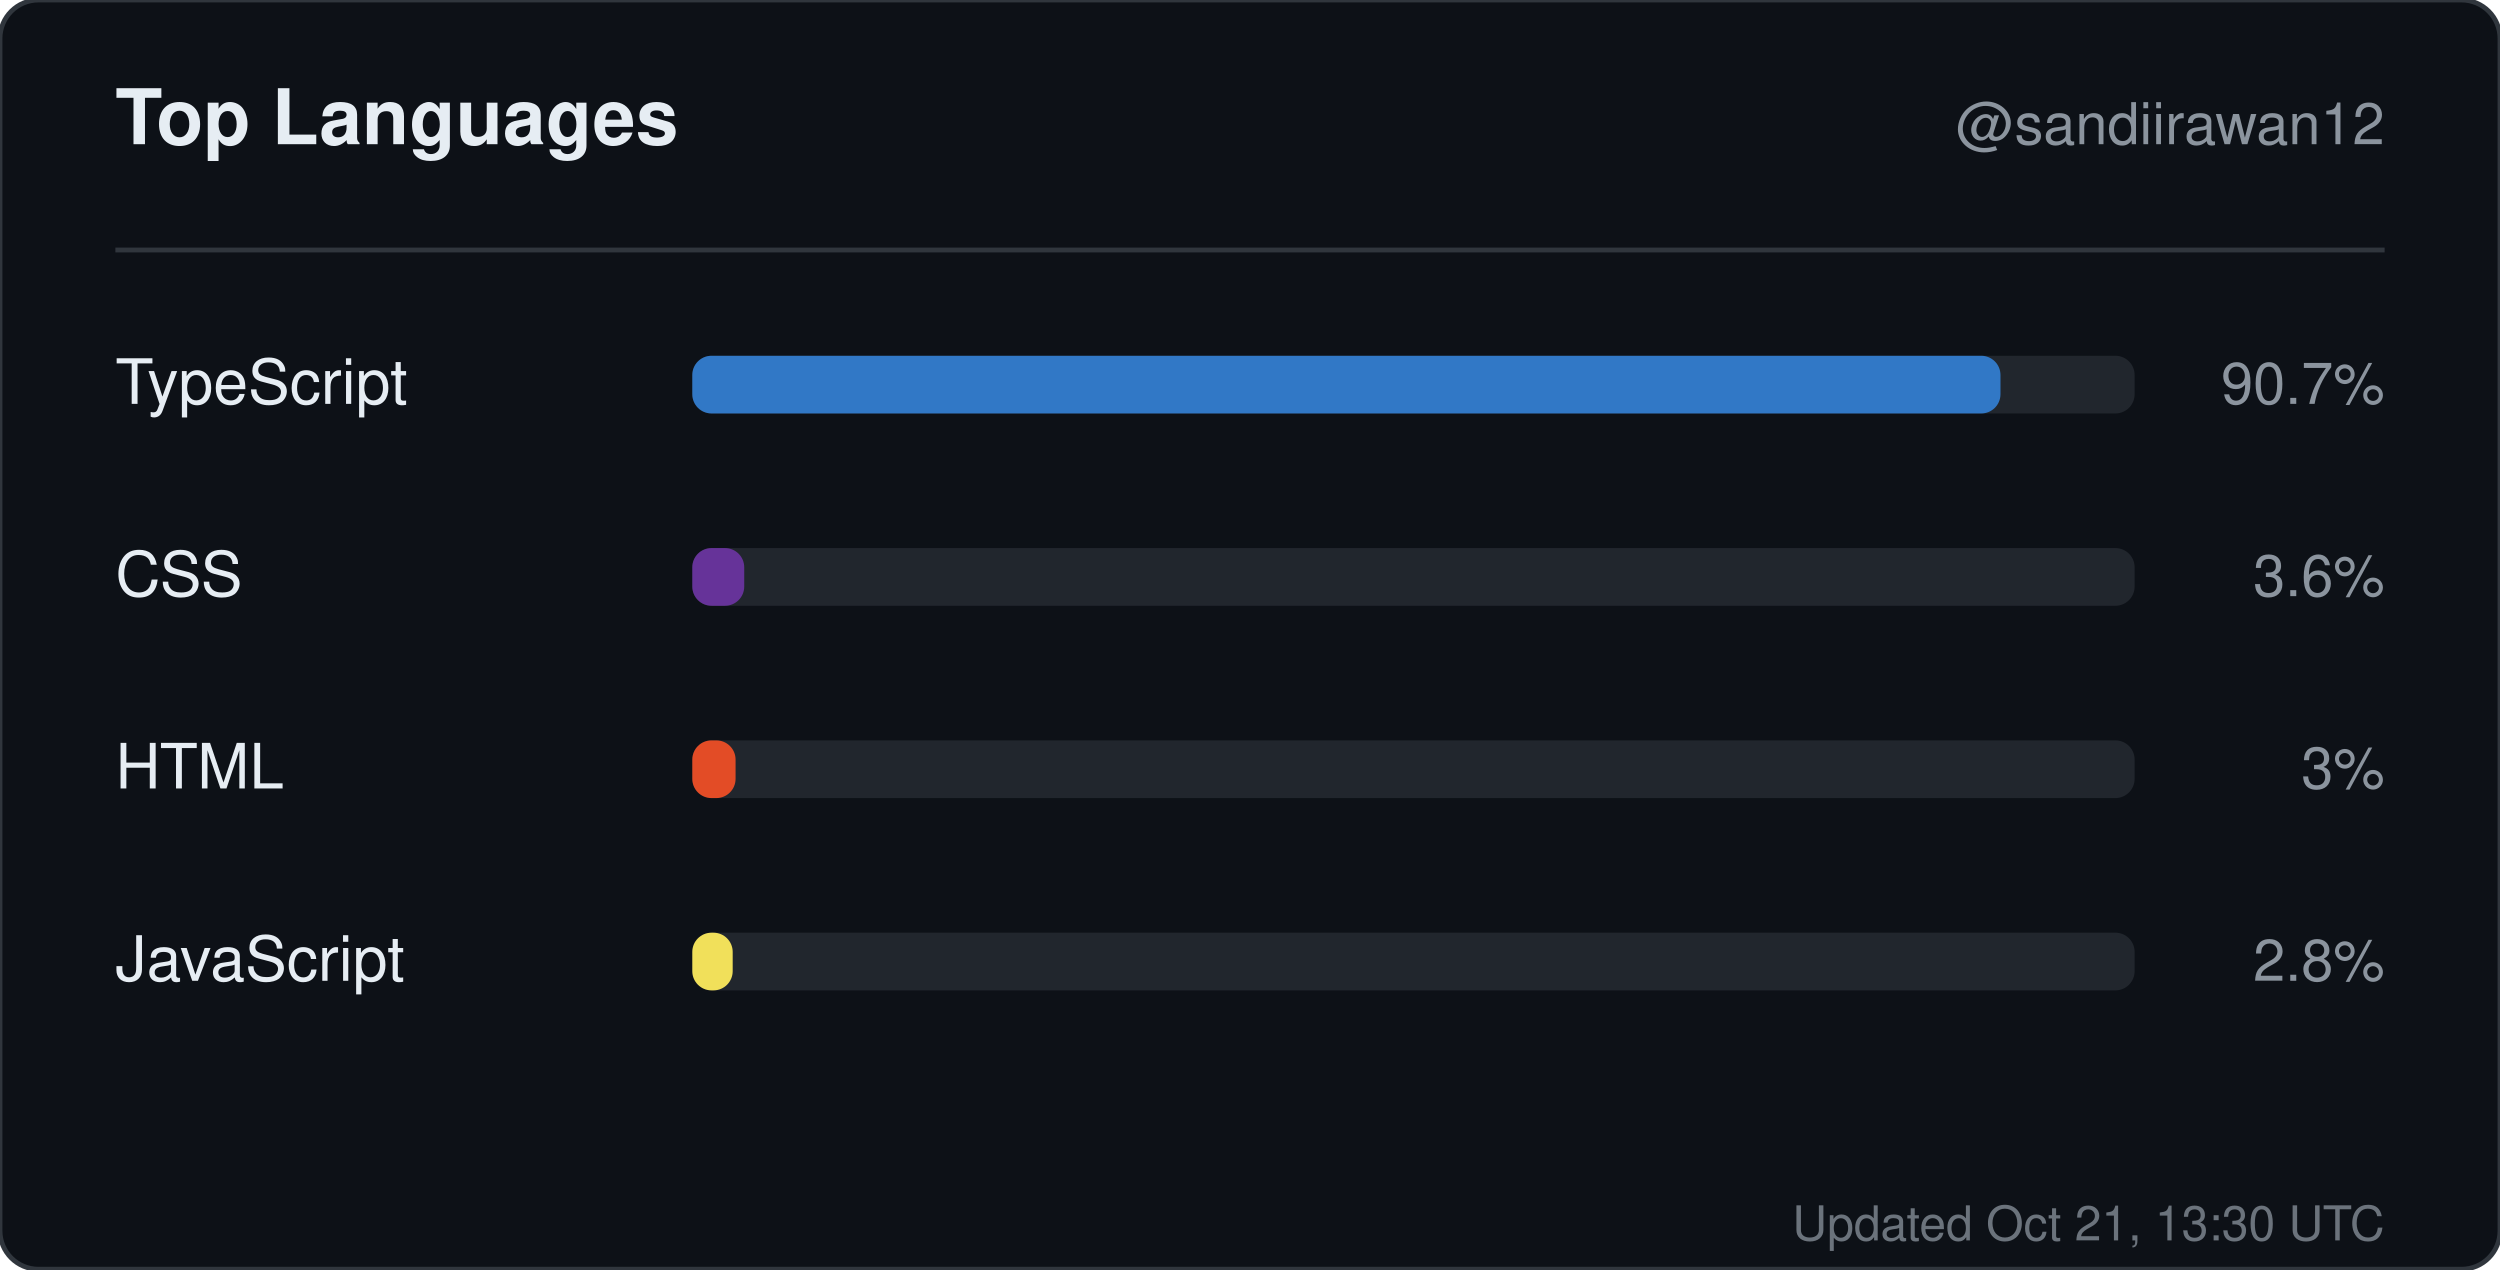
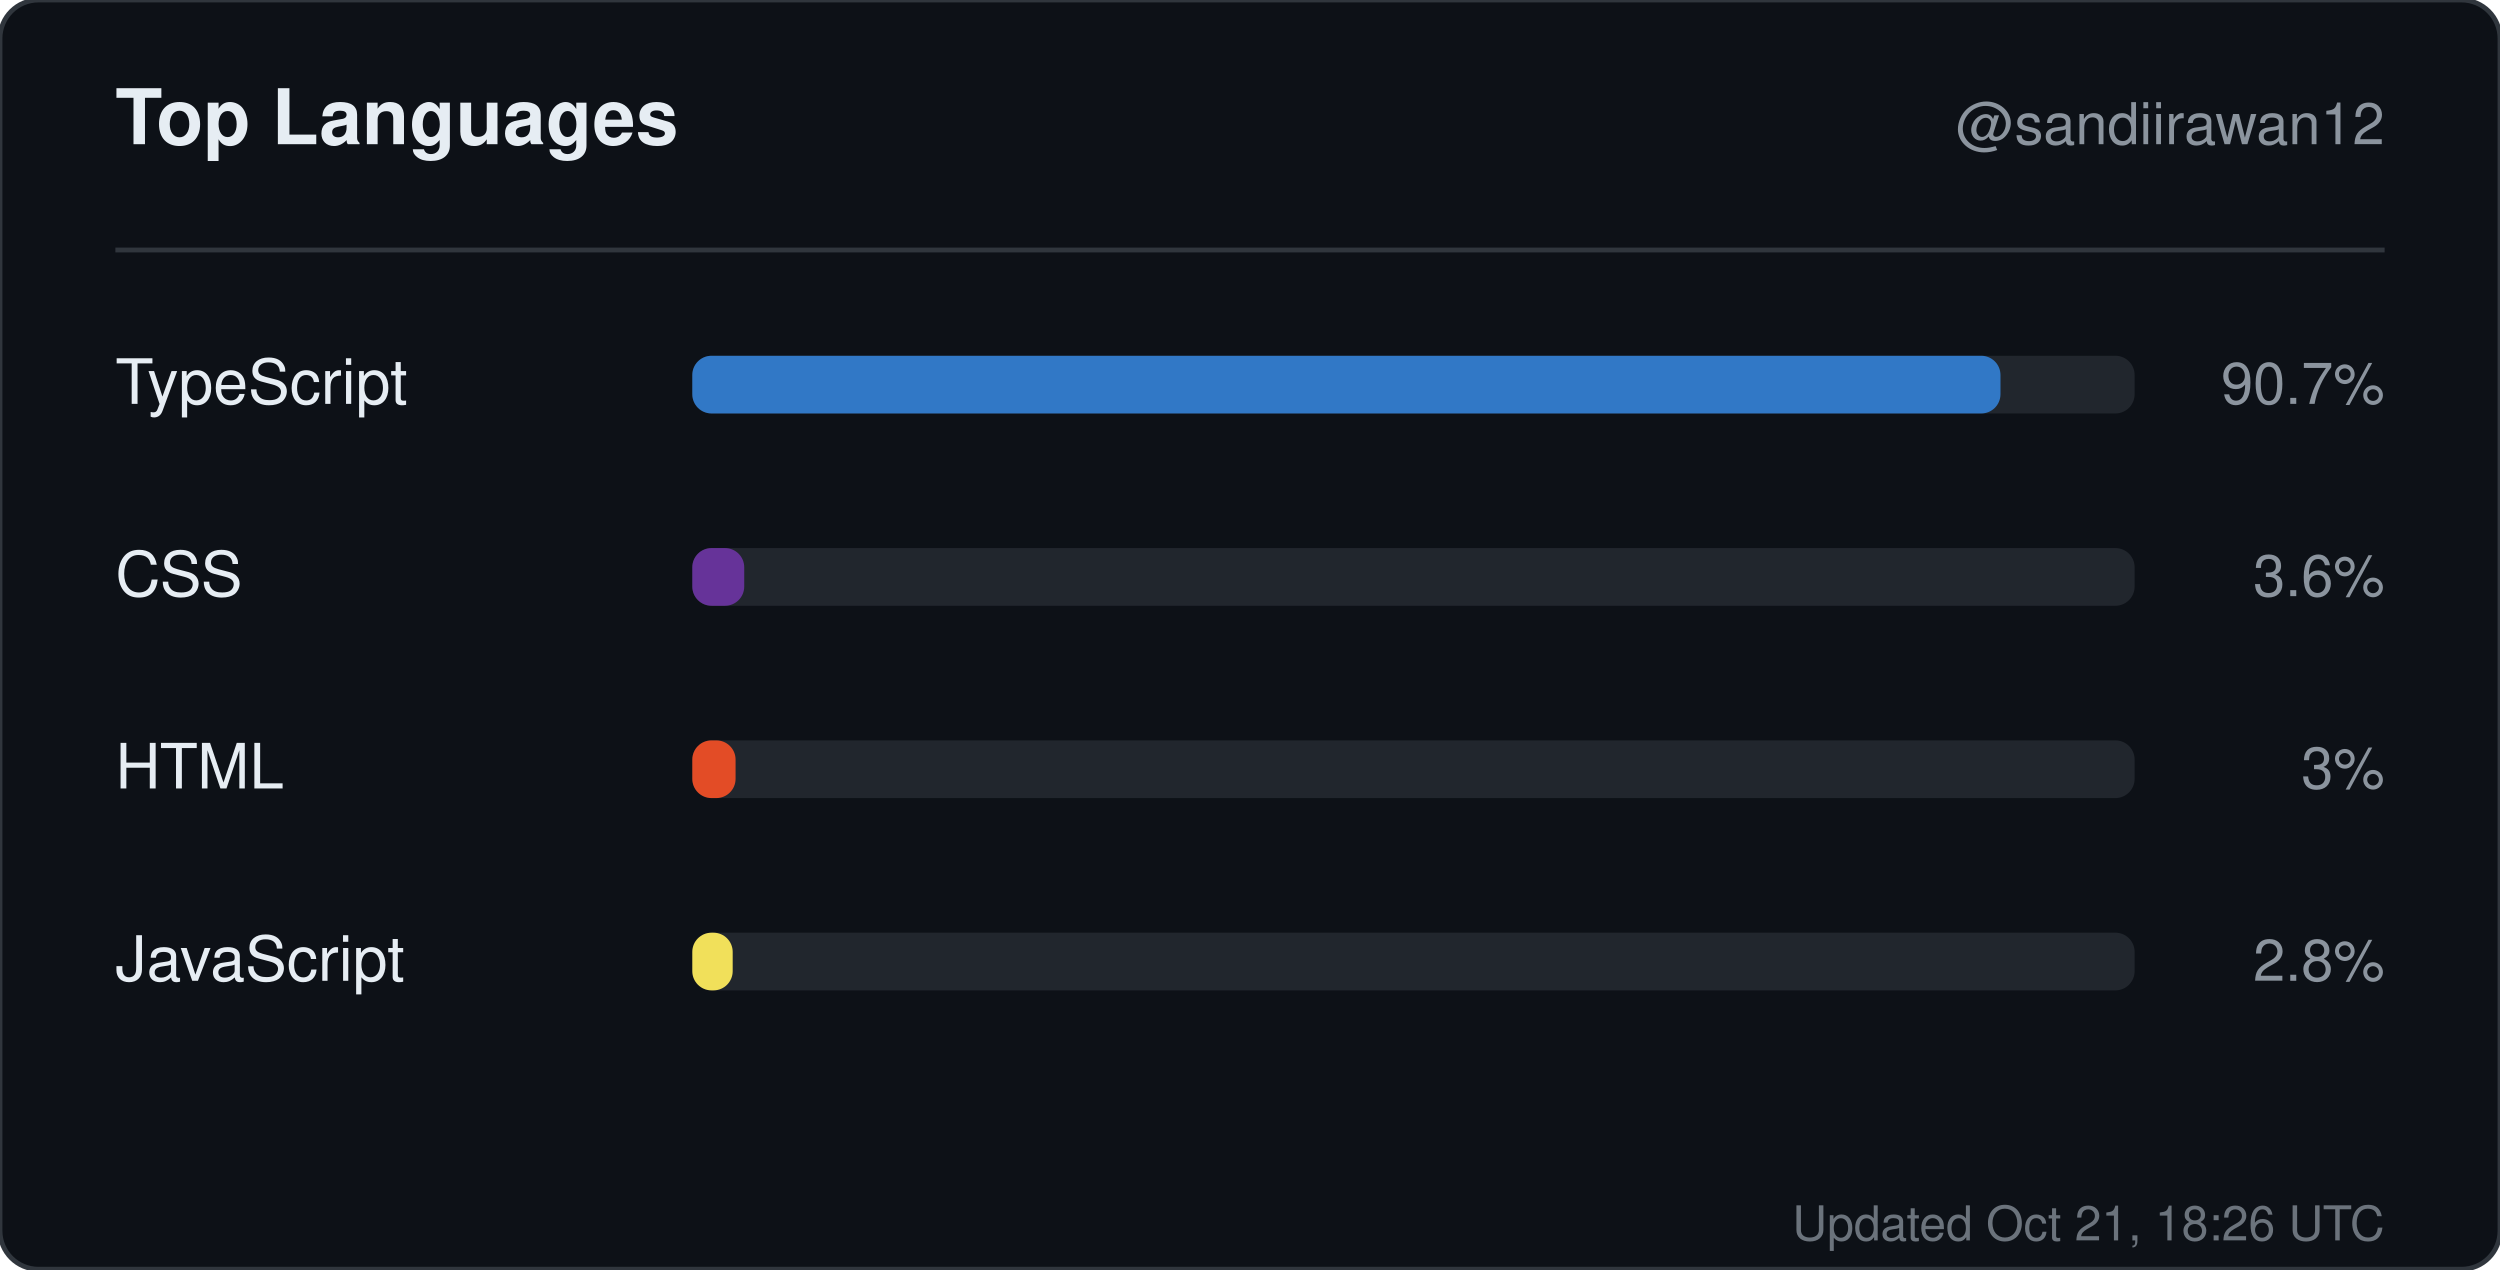
<svg xmlns="http://www.w3.org/2000/svg" width="520" height="264" viewBox="0 0 520 264" role="img" aria-label="Top languages for sandiirawan12">
  <rect width="520" height="264" rx="8" fill="#0d1117" stroke="#30363d" />
  <g font-family="-apple-system, BlinkMacSystemFont, Segoe UI, Helvetica, Arial, sans-serif">
    <text x="24" y="30" fill="#e6edf3" font-size="16" font-weight="700">Top Languages</text>
    <text x="496" y="30" fill="#8b949e" font-size="12" text-anchor="end">@sandiirawan12</text>
    <line x1="24" y1="52" x2="496" y2="52" stroke="#30363d" />
    <text x="24" y="84" fill="#e6edf3" font-size="13">TypeScript</text>
    <rect x="144" y="74" width="300" height="12" rx="4" fill="#21262d" />
    <rect x="144" y="74" width="272.1" height="12" rx="4" fill="#3178c6" />
    <text x="496" y="84" fill="#8b949e" font-size="12" text-anchor="end">90.7%</text>
    <text x="24" y="124" fill="#e6edf3" font-size="13">CSS</text>
    <rect x="144" y="114" width="300" height="12" rx="4" fill="#21262d" />
    <rect x="144" y="114" width="10.8" height="12" rx="4" fill="#663399" />
    <text x="496" y="124" fill="#8b949e" font-size="12" text-anchor="end">3.6%</text>
    <text x="24" y="164" fill="#e6edf3" font-size="13">HTML</text>
    <rect x="144" y="154" width="300" height="12" rx="4" fill="#21262d" />
    <rect x="144" y="154" width="9" height="12" rx="4" fill="#e34c26" />
    <text x="496" y="164" fill="#8b949e" font-size="12" text-anchor="end">3%</text>
    <text x="24" y="204" fill="#e6edf3" font-size="13">JavaScript</text>
    <rect x="144" y="194" width="300" height="12" rx="4" fill="#21262d" />
    <rect x="144" y="194" width="8.4" height="12" rx="4" fill="#f1e05a" />
    <text x="496" y="204" fill="#8b949e" font-size="12" text-anchor="end">2.8%</text>
-     <text x="496" y="258" fill="#8b949e" font-size="10" text-anchor="end" opacity="0.75">Updated Oct 21, 13:30 UTC</text>
+     <text x="496" y="258" fill="#8b949e" font-size="10" text-anchor="end" opacity="0.75">Updated Oct 21, 18:26 UTC</text>
  </g>
</svg>
